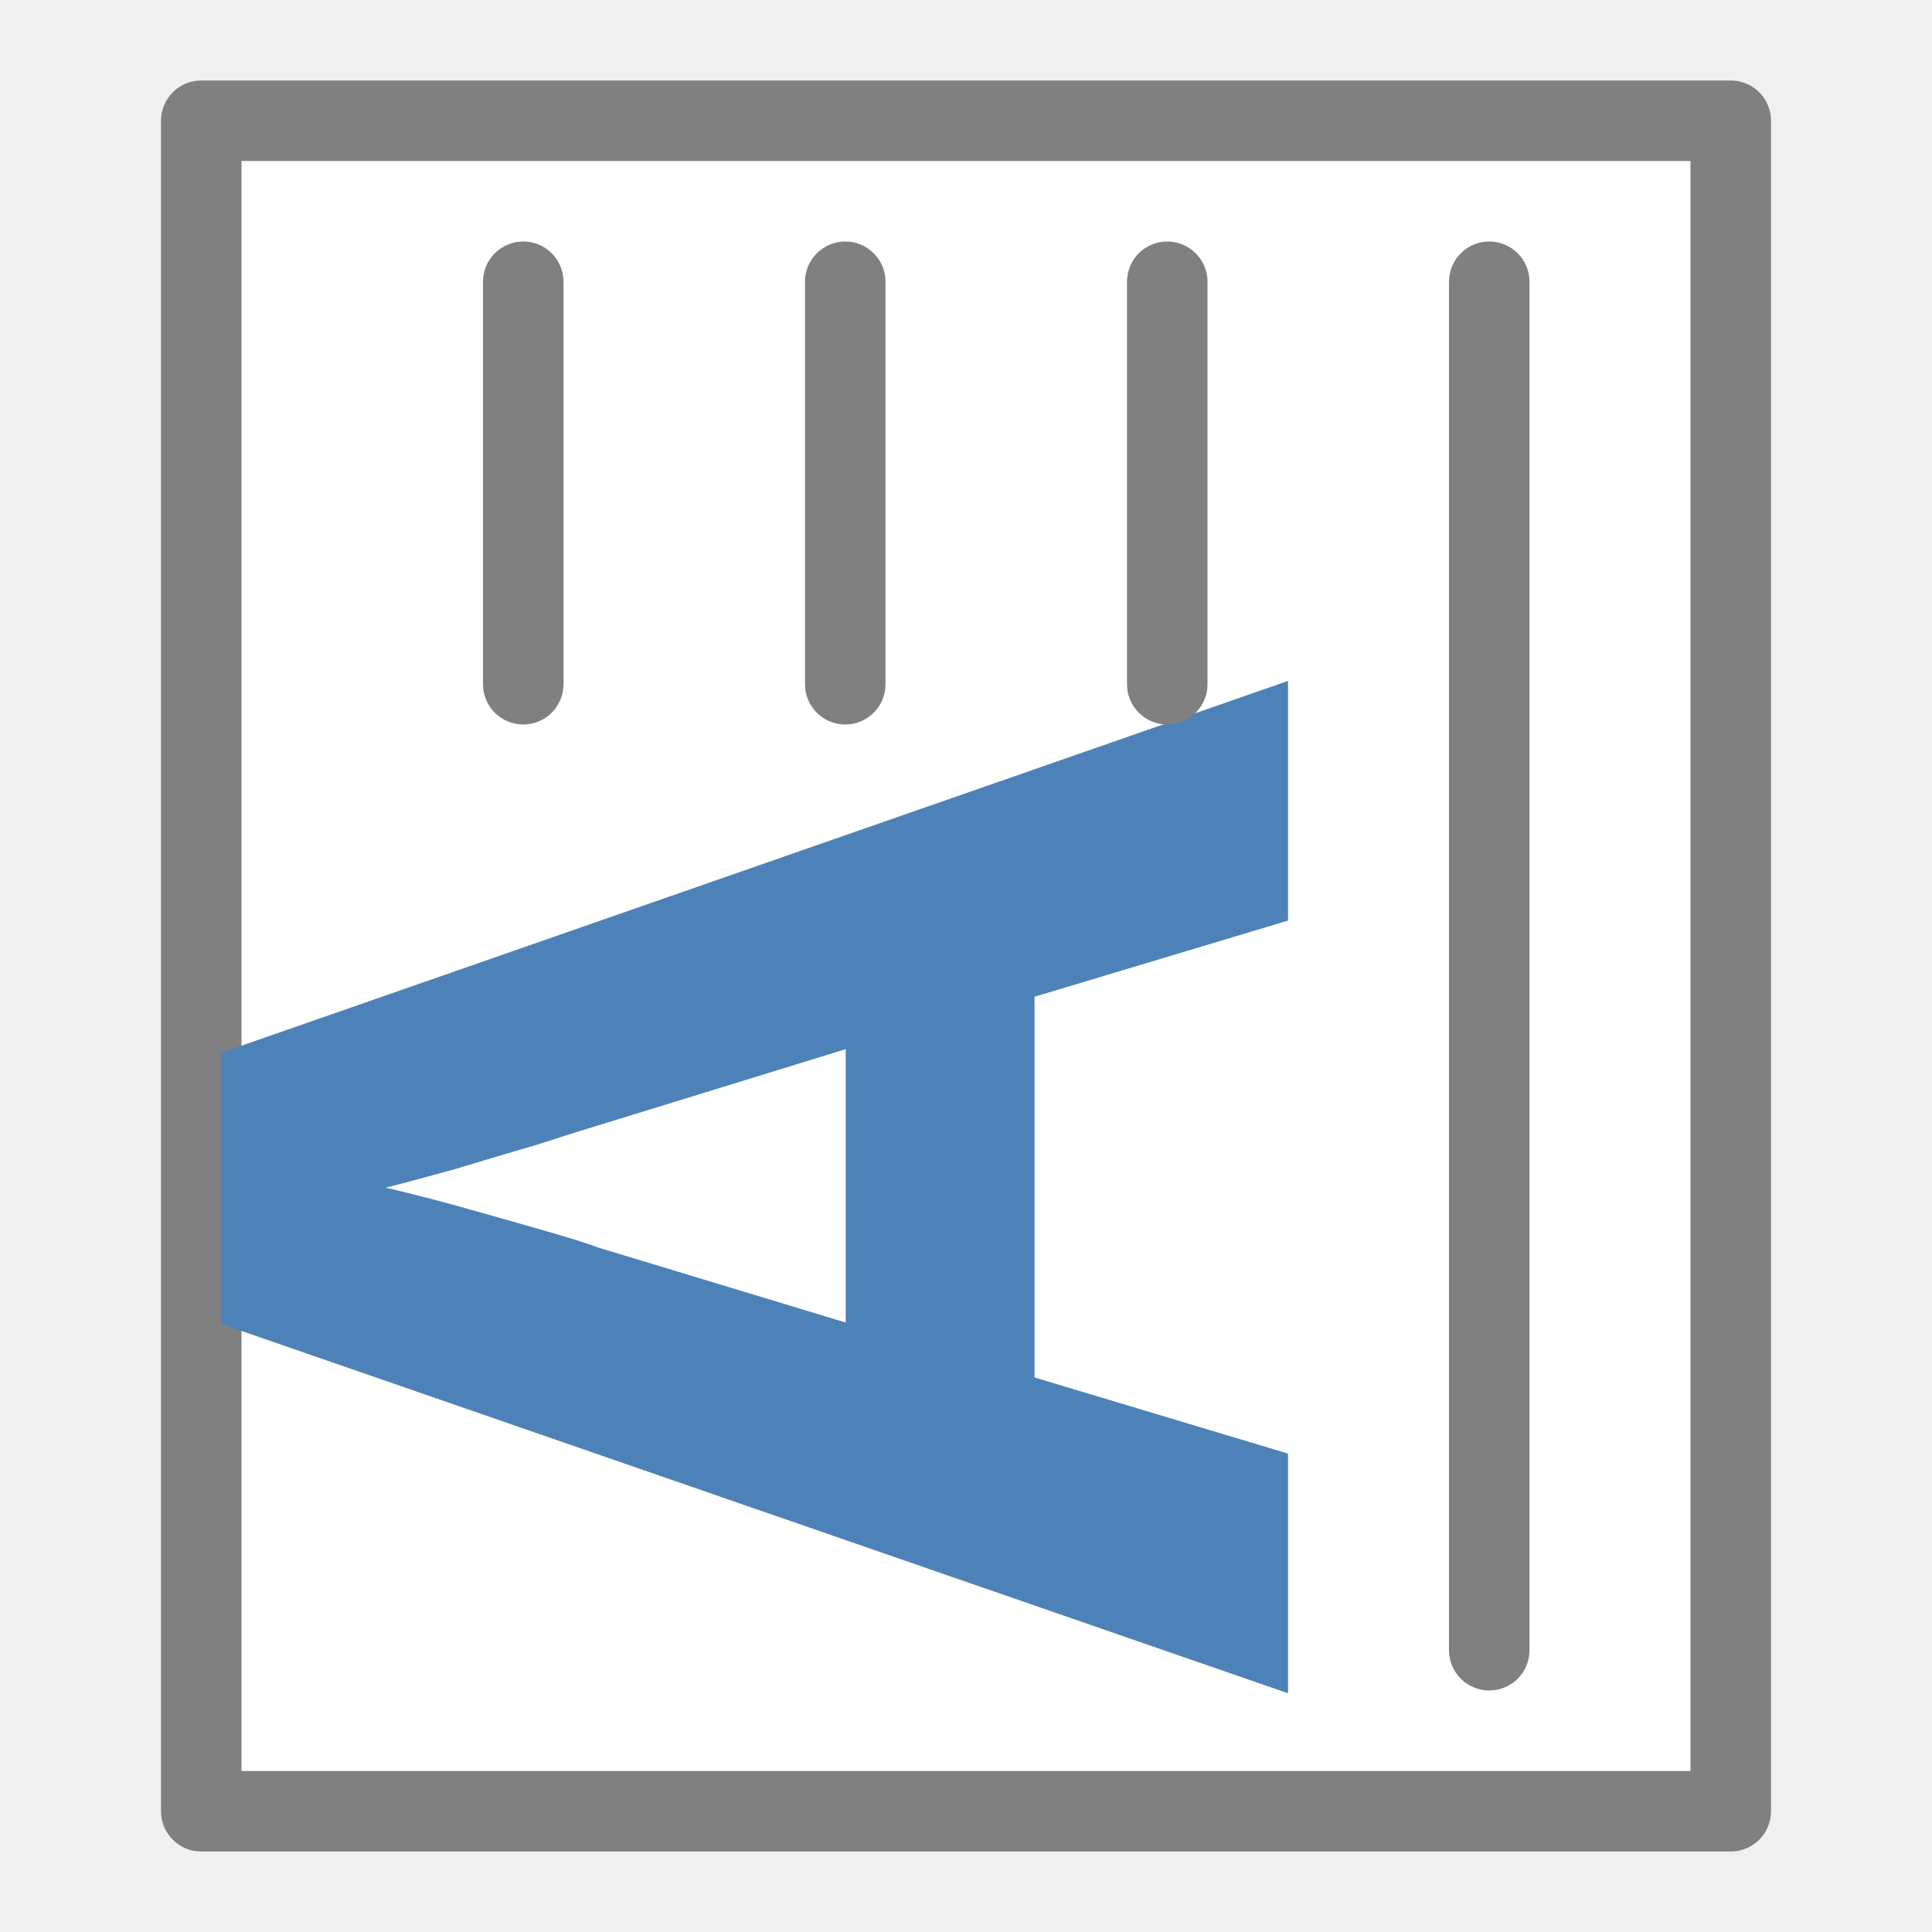
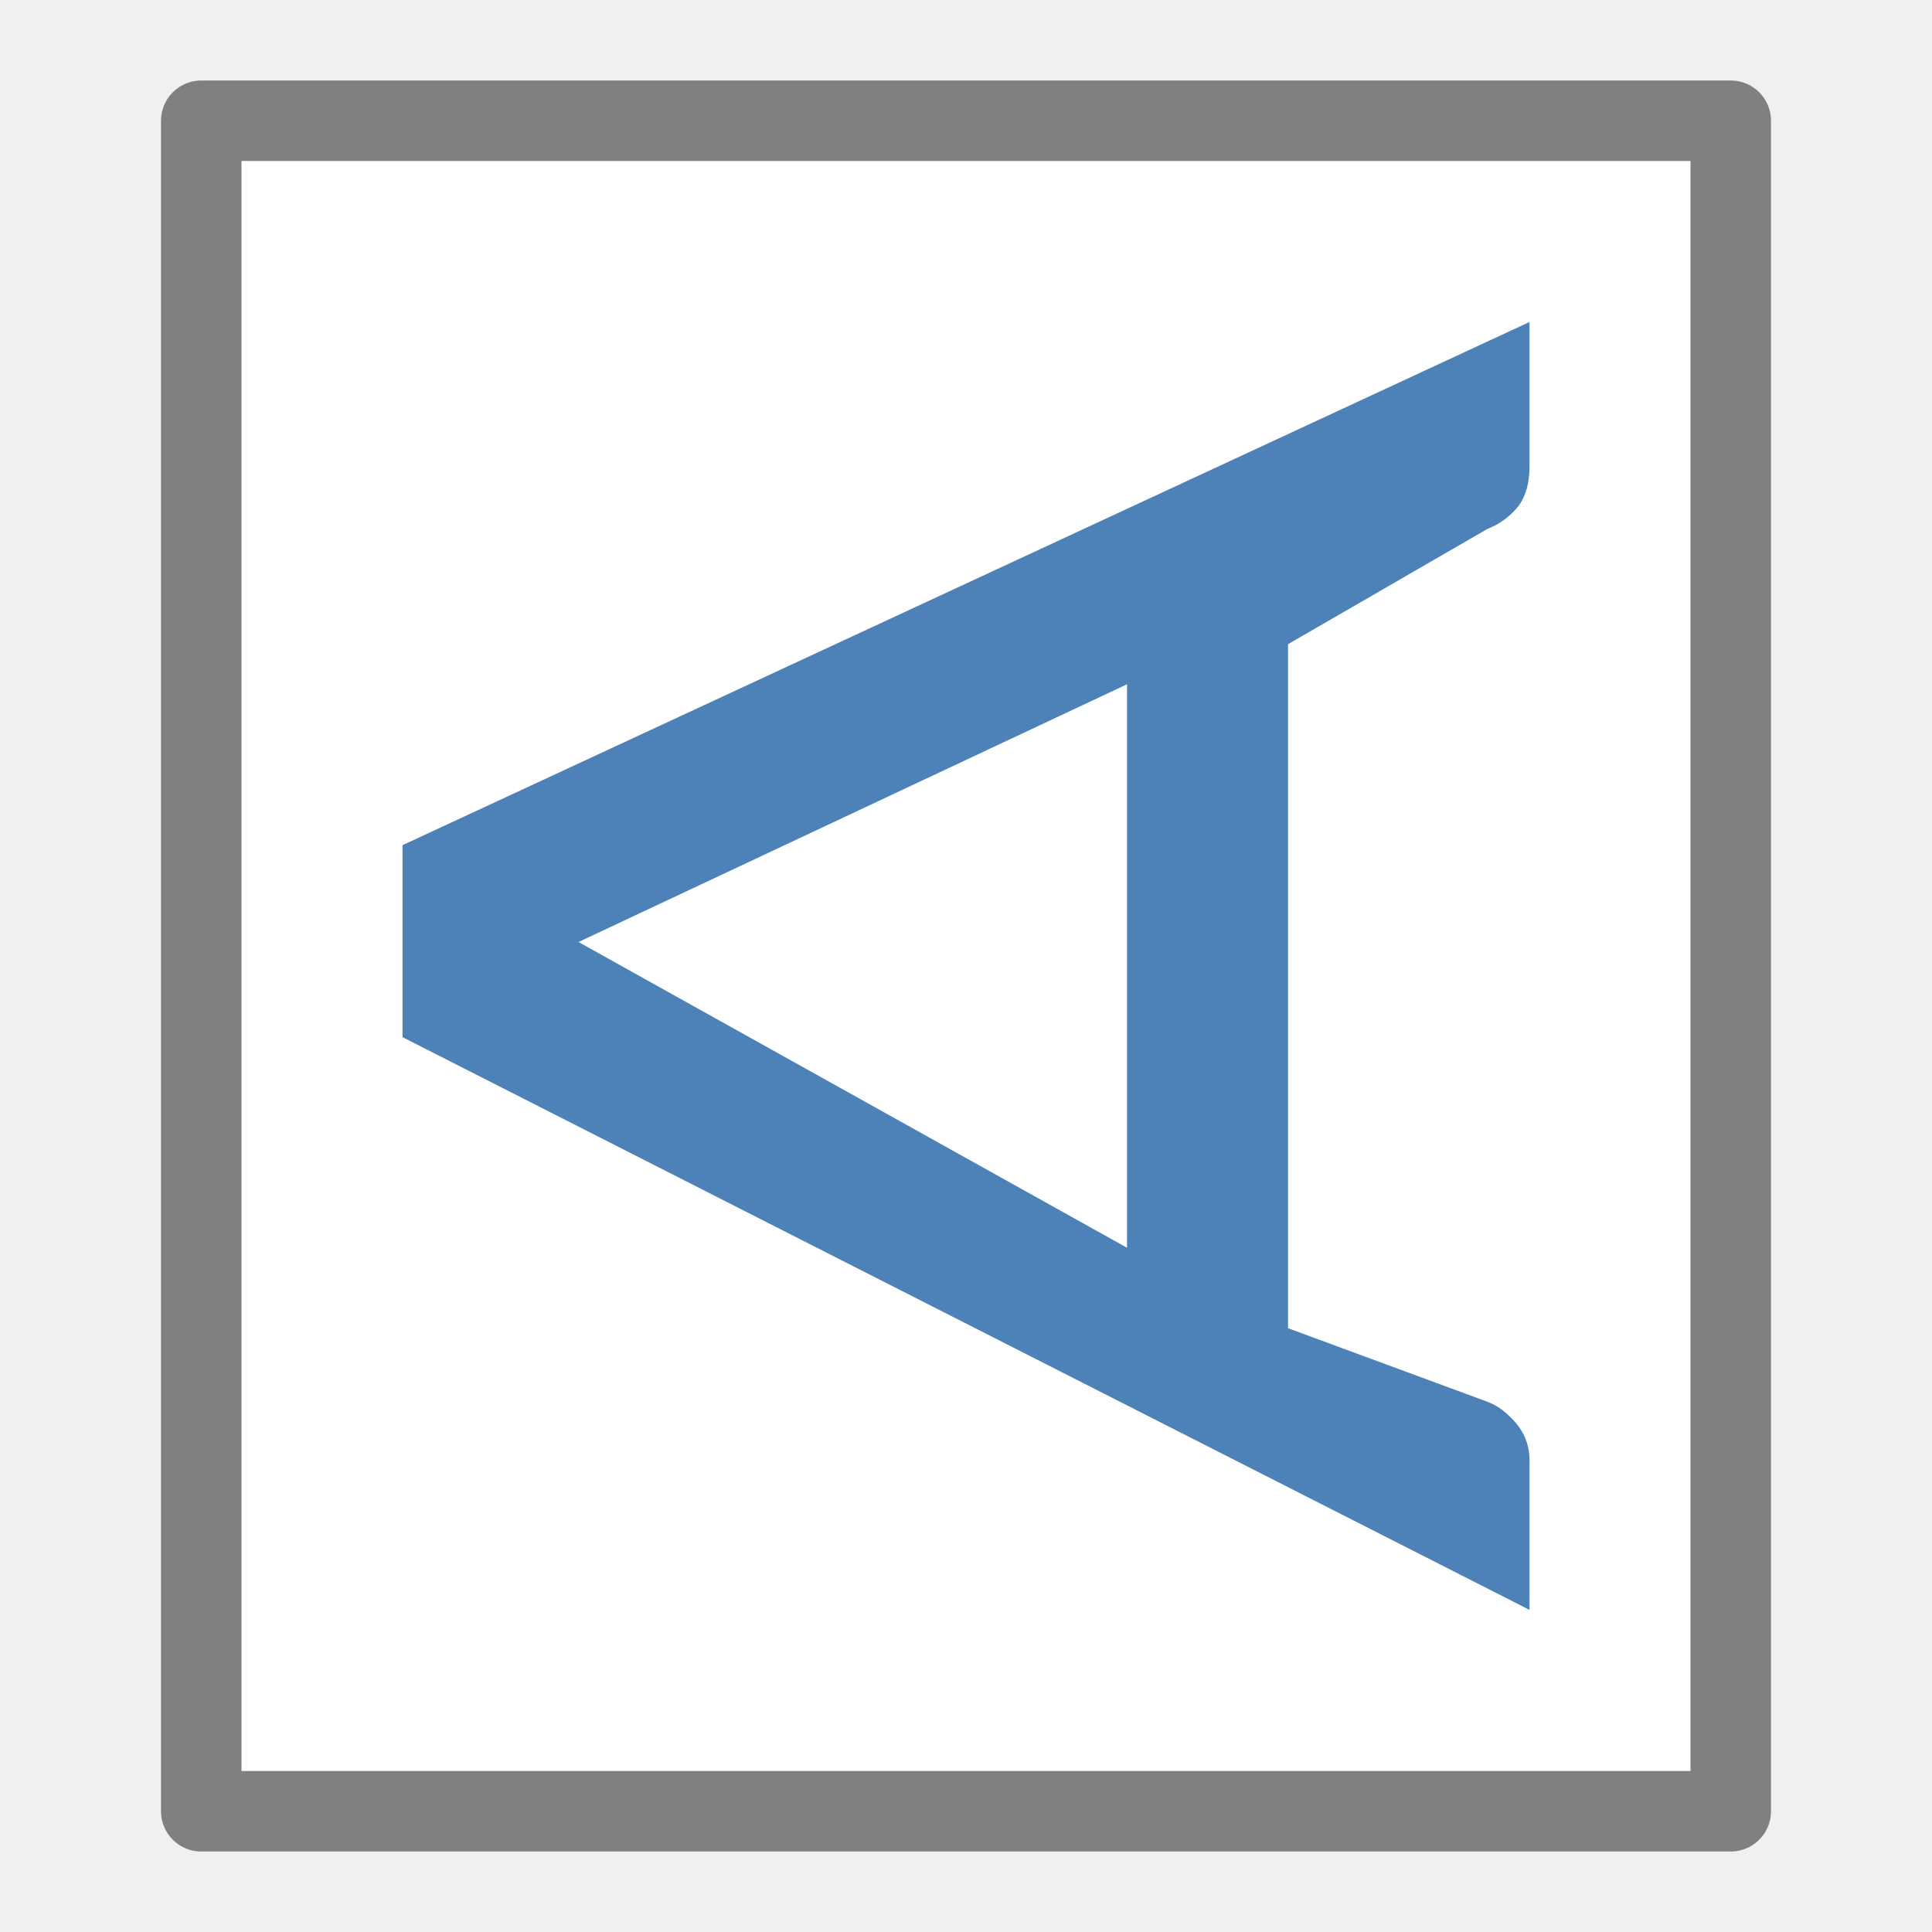
<svg xmlns="http://www.w3.org/2000/svg" viewBox="0 0 24 24">
  <g transform="matrix(0 -1 1 0 0 24)">
    <path d="m1.5 2.5h21v19h-21z" fill="#fff" stroke="#808080" stroke-linecap="round" stroke-linejoin="round" />
-     <text fill="#4d82b8" font-family="sans-serif" font-size="18.366" letter-spacing="0" transform="scale(.9924201 1.007638)" word-spacing="0" x="2.987" y="15.879">
-       <tspan fill="#4d82b8" font-family="Carlito" font-weight="bold" x="2.987" y="15.879">A</tspan>
-     </text>
-     <g fill="#808080">
-       <rect height="1" ry=".5" width="6" x="15" y="14" />
-       <rect height="1" ry=".5" width="6" x="15" y="10" />
-       <rect height="1" ry=".5" width="6" x="15" y="6" />
-       <rect height="1" ry=".5" width="18" x="3" y="18" />
-     </g>
+     <path d="m20.153 18.856h-1.811c-.209 0-.377-.048-.502-.143-.126-.102-.218-.227-.278-.377l-1.442-2.457h-8.562l-.917 2.448c-.048.132-.14.254-.278.368-.132.108-.296.168-.493.161h-1.838l7.169-13.894h2.403zm-11.588-4.962h7.053l-3.226-6.762z" fill="#4d82b8" transform="scale(.9924201 1.007638)" />
  </g>
</svg>
